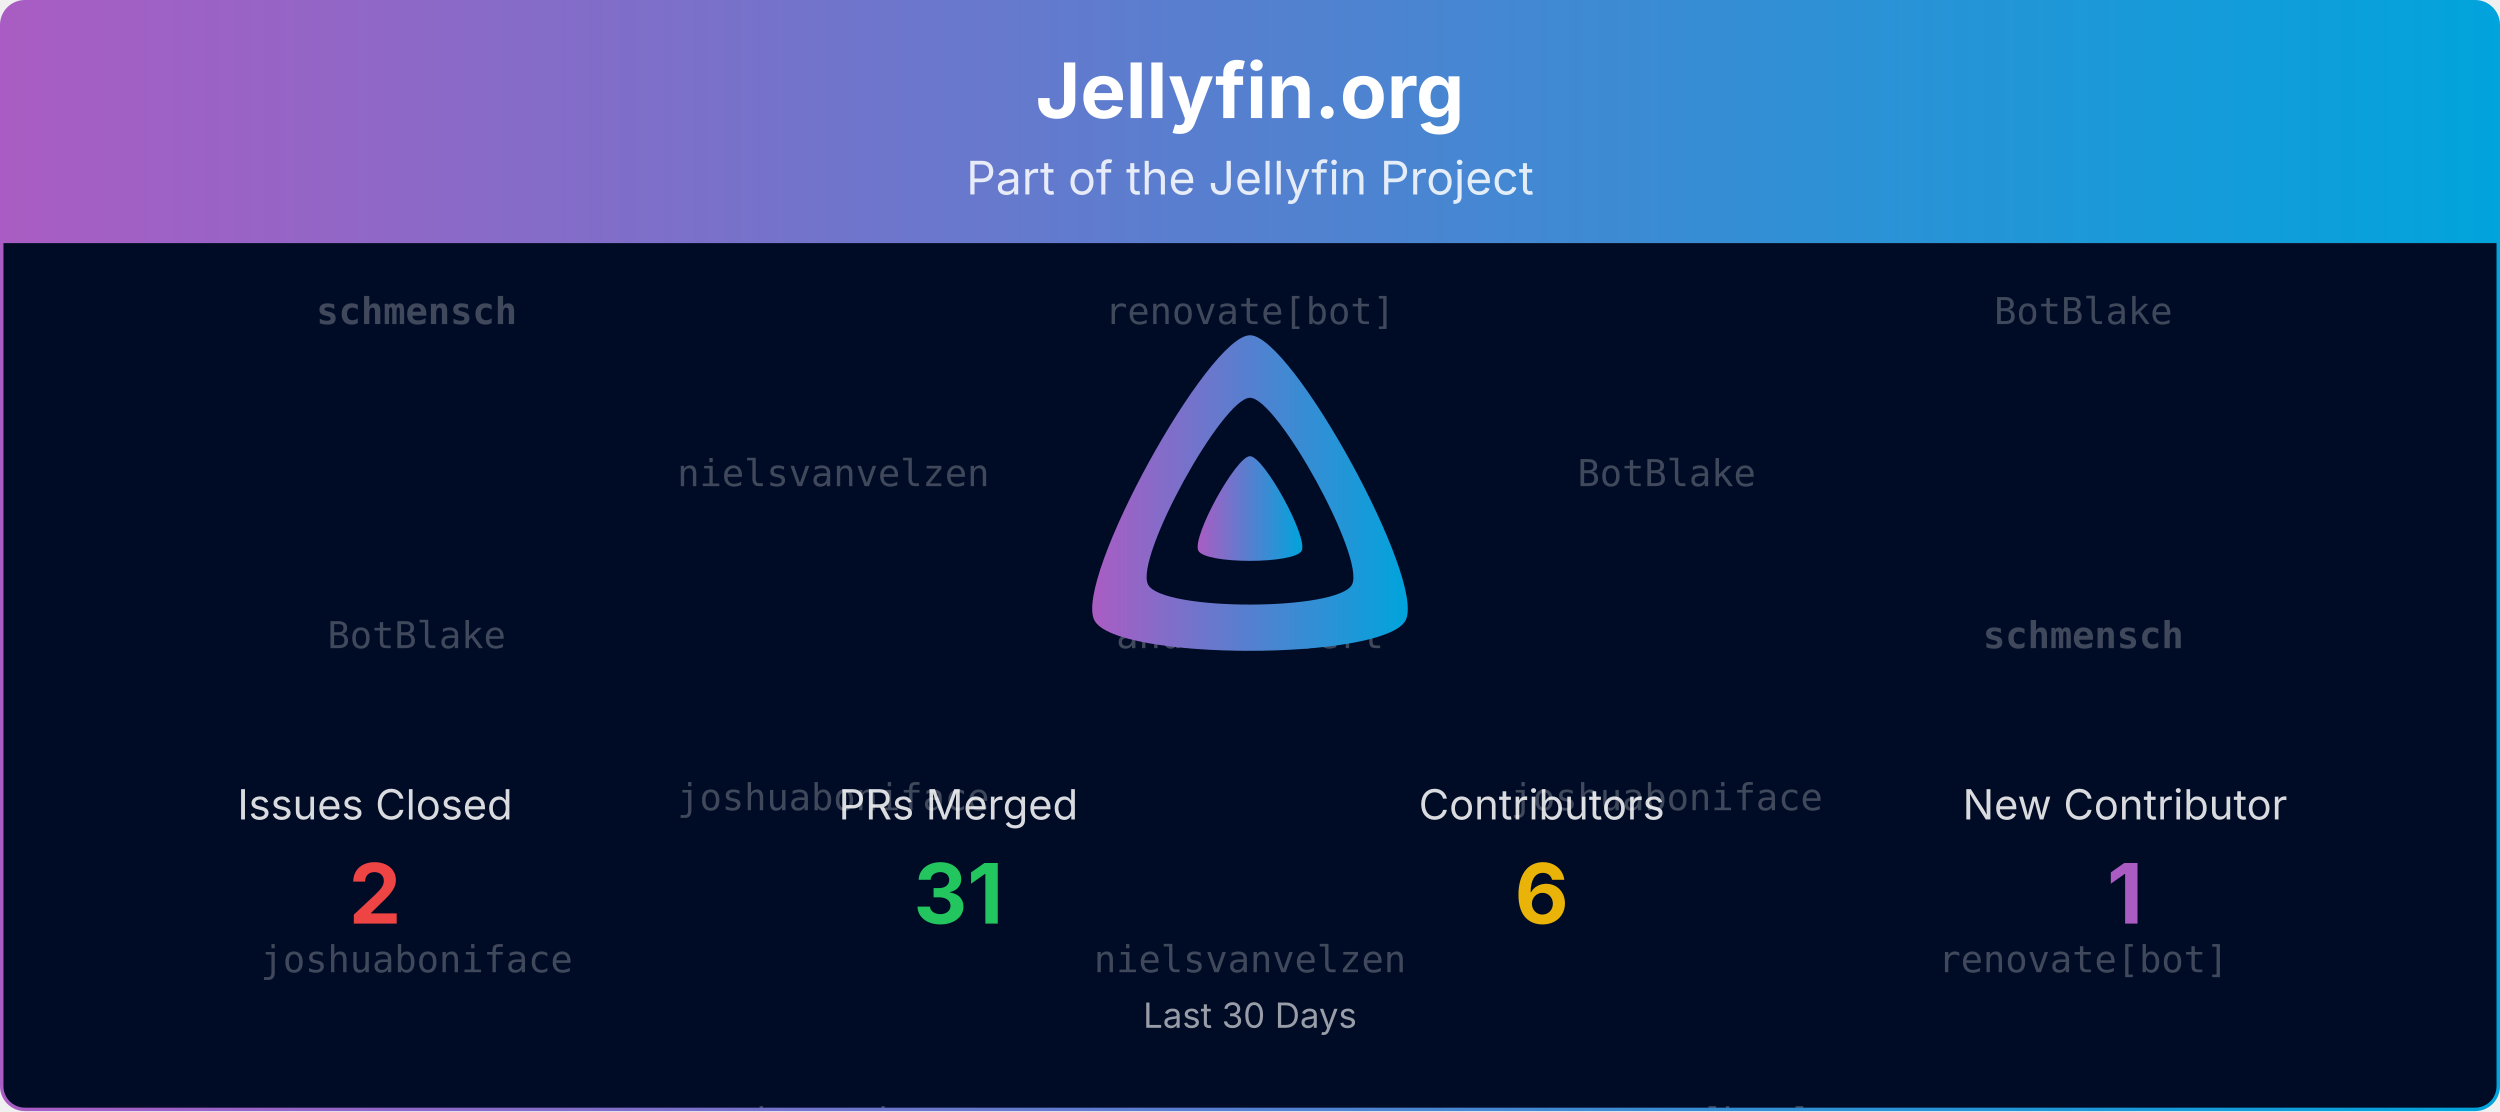
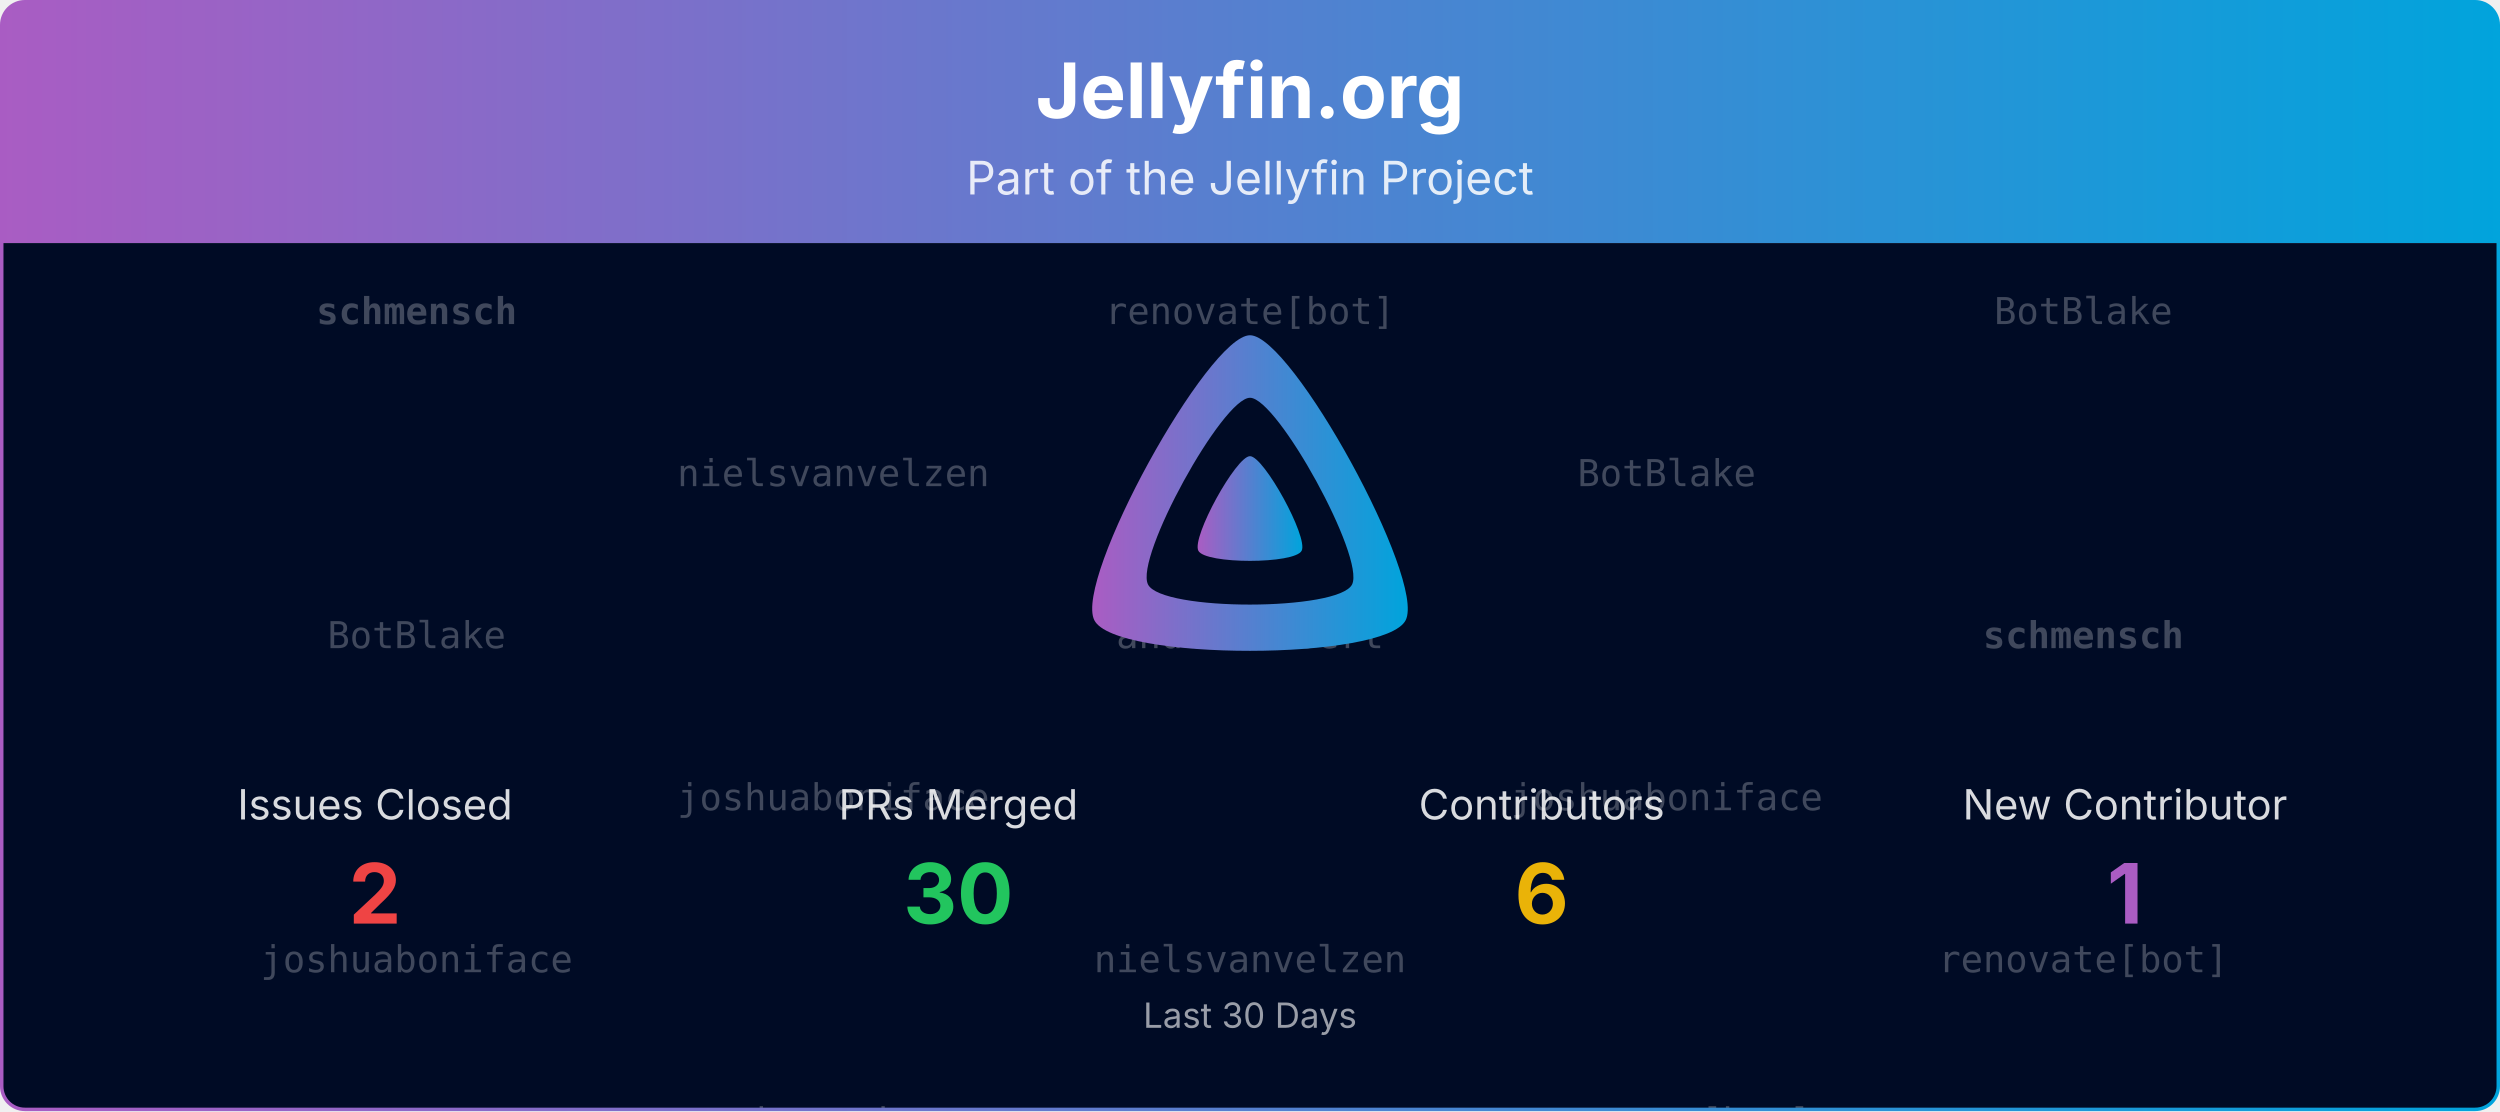
<svg xmlns="http://www.w3.org/2000/svg" viewBox="0 0 1080 480" width="100%" role="img" aria-label="Jellyfin.org">
  <defs>
    <linearGradient id="banner-jellyfin.org-grad" x1="0" y1="0" x2="1" y2="0">
      <stop offset="0%" stop-color="#AA5CC3" />
      <stop offset="100%" stop-color="#00A4DC" />
    </linearGradient>
    <clipPath id="banner-jellyfin.org-grad-clip">
      <rect x="0.75" y="0.75" width="1078.5" height="478.5" rx="10" ry="10" />
    </clipPath>
  </defs>
  <defs>
    <clipPath id="banner-jellyfin.org-grad-rain-clip">
      <rect x="0.75" y="105" width="1078.5" height="374.25" />
    </clipPath>
  </defs>
  <g clip-path="url(#banner-jellyfin.org-grad-clip)">
    <path d="M0.75,10.75 A10.0,10.0 0 0 1 10.75,0.75 L1069.25,0.75 A10.0,10.0 0 0 1 1079.25,10.75 L1079.25,105.00 L0.75,105.00 Z" fill="url(#banner-jellyfin.org-grad)" />
    <text x="540.0" y="51" text-anchor="middle" font-size="33" font-weight="700" font-family="Plus Jakarta Sans, system-ui, -apple-system, Segoe UI, sans-serif" fill="#ffffff">Jellyfin.org</text>
    <text x="540.0" y="84" text-anchor="middle" font-size="20" font-family="Plus Jakarta Sans, system-ui, -apple-system, Segoe UI, sans-serif" fill="#ffffff" opacity="0.85">Part of the Jellyfin Project</text>
    <rect x="0.75" y="105" width="1078.5" height="374.25" fill="#000b25" />
    <g opacity="0.25" clip-path="url(#banner-jellyfin.org-grad-rain-clip)" font-family="ui-monospace, SFMono-Regular, Menlo, Consolas, monospace" font-size="16" fill="#ffffff" text-anchor="middle">
      <g transform="translate(180.00,105)">
        <g>
          <animateTransform attributeName="transform" type="translate" values="0,-420;0,0" dur="10.00s" begin="-0.00s" repeatCount="indefinite" />
          <text y="35.0" font-weight="700">schmensch</text>
          <text y="175.0">BotBlake</text>
          <text y="315.0">joshuaboniface</text>
          <text y="455.0" font-weight="700">schmensch</text>
          <text y="595.0">BotBlake</text>
          <text y="735.0">joshuaboniface</text>
        </g>
      </g>
      <g transform="translate(540.00,105)">
        <g>
          <animateTransform attributeName="transform" type="translate" values="0,-420;0,0" dur="10.00s" begin="-1.91s" repeatCount="indefinite" />
          <text y="35.0">renovate[bot]</text>
          <text y="175.0">andrewrabert</text>
          <text y="315.0">nielsvanvelzen</text>
          <text y="455.0">renovate[bot]</text>
          <text y="595.0">andrewrabert</text>
          <text y="735.0">nielsvanvelzen</text>
        </g>
      </g>
      <g transform="translate(900.00,105)">
        <g>
          <animateTransform attributeName="transform" type="translate" values="0,-420;0,0" dur="10.00s" begin="-3.82s" repeatCount="indefinite" />
          <text y="35.0">BotBlake</text>
          <text y="175.0" font-weight="700">schmensch</text>
          <text y="315.0">renovate[bot]</text>
          <text y="455.0">BotBlake</text>
          <text y="595.0" font-weight="700">schmensch</text>
          <text y="735.0">renovate[bot]</text>
        </g>
      </g>
      <g transform="translate(360.00,105)">
        <g>
          <animateTransform attributeName="transform" type="translate" values="0,-420;0,0" dur="10.00s" begin="-5.73s" repeatCount="indefinite" />
          <text y="105.0">nielsvanvelzen</text>
          <text y="245.0">joshuaboniface</text>
          <text y="385.0">andrewrabert</text>
          <text y="525.0">nielsvanvelzen</text>
          <text y="665.0">joshuaboniface</text>
          <text y="805.0">andrewrabert</text>
        </g>
      </g>
      <g transform="translate(720.00,105)">
        <g>
          <animateTransform attributeName="transform" type="translate" values="0,-420;0,0" dur="10.00s" begin="-7.64s" repeatCount="indefinite" />
          <text y="105.0">BotBlake</text>
          <text y="245.0">joshuaboniface</text>
          <text y="385.0">renovate[bot]</text>
          <text y="525.0">BotBlake</text>
          <text y="665.0">joshuaboniface</text>
          <text y="805.0">renovate[bot]</text>
        </g>
      </g>
    </g>
    <g transform="translate(465.00,138.00) scale(0.29297)">
      <path fill="url(#banner-jellyfin.org-grad)" fill-rule="evenodd" d="M256,23.3c-61.6,0-259.8,359.4-229.6,420.1s429.3,60,459.2,0S317.6,23.3,256,23.3zM406.5,390.8c-19.6,39.3-281.1,39.8-300.9,0s110.1-275.3,150.4-275.3S426.1,351.4,406.5,390.8z" />
      <path fill="url(#banner-jellyfin.org-grad)" d="M256,201.6c-20.4,0-86.2,119.3-76.2,139.4s142.5,19.9,152.4,0S276.5,201.6,256,201.6z" />
    </g>
    <text x="162.0" y="354.0" text-anchor="middle" font-size="18" font-family="Plus Jakarta Sans, system-ui, -apple-system, Segoe UI, sans-serif" fill="#ffffff" opacity="0.85">Issues Closed</text>
    <text x="162.0" y="399.0" text-anchor="middle" font-size="36" font-weight="700" font-family="Plus Jakarta Sans, system-ui, -apple-system, Segoe UI, sans-serif" fill="#ef4444">2</text>
    <text x="414.0" y="354.0" text-anchor="middle" font-size="18" font-family="Plus Jakarta Sans, system-ui, -apple-system, Segoe UI, sans-serif" fill="#ffffff" opacity="0.85">PRs Merged</text>
-     <text x="414.0" y="399.0" text-anchor="middle" font-size="36" font-weight="700" font-family="Plus Jakarta Sans, system-ui, -apple-system, Segoe UI, sans-serif" fill="#22c55e">31</text>
+     <text x="414.0" y="399.0" text-anchor="middle" font-size="36" font-weight="700" font-family="Plus Jakarta Sans, system-ui, -apple-system, Segoe UI, sans-serif" fill="#22c55e">30</text>
    <text x="666.0" y="354.0" text-anchor="middle" font-size="18" font-family="Plus Jakarta Sans, system-ui, -apple-system, Segoe UI, sans-serif" fill="#ffffff" opacity="0.85">Contributors</text>
    <text x="666.0" y="399.0" text-anchor="middle" font-size="36" font-weight="700" font-family="Plus Jakarta Sans, system-ui, -apple-system, Segoe UI, sans-serif" fill="#eab308">6</text>
    <text x="918.0" y="354.0" text-anchor="middle" font-size="18" font-family="Plus Jakarta Sans, system-ui, -apple-system, Segoe UI, sans-serif" fill="#ffffff" opacity="0.85">New Contributor</text>
    <text x="918.0" y="399.0" text-anchor="middle" font-size="36" font-weight="700" font-family="Plus Jakarta Sans, system-ui, -apple-system, Segoe UI, sans-serif" fill="#AA5CC3">1</text>
    <text x="540.0" y="444.0" text-anchor="middle" font-size="15" font-family="Plus Jakarta Sans, system-ui, -apple-system, Segoe UI, sans-serif" fill="#ffffff" opacity="0.6">Last 30 Days</text>
  </g>
  <rect x="0.75" y="0.75" width="1078.5" height="478.5" rx="10" ry="10" fill="none" stroke="url(#banner-jellyfin.org-grad)" stroke-width="1.5" />
</svg>
